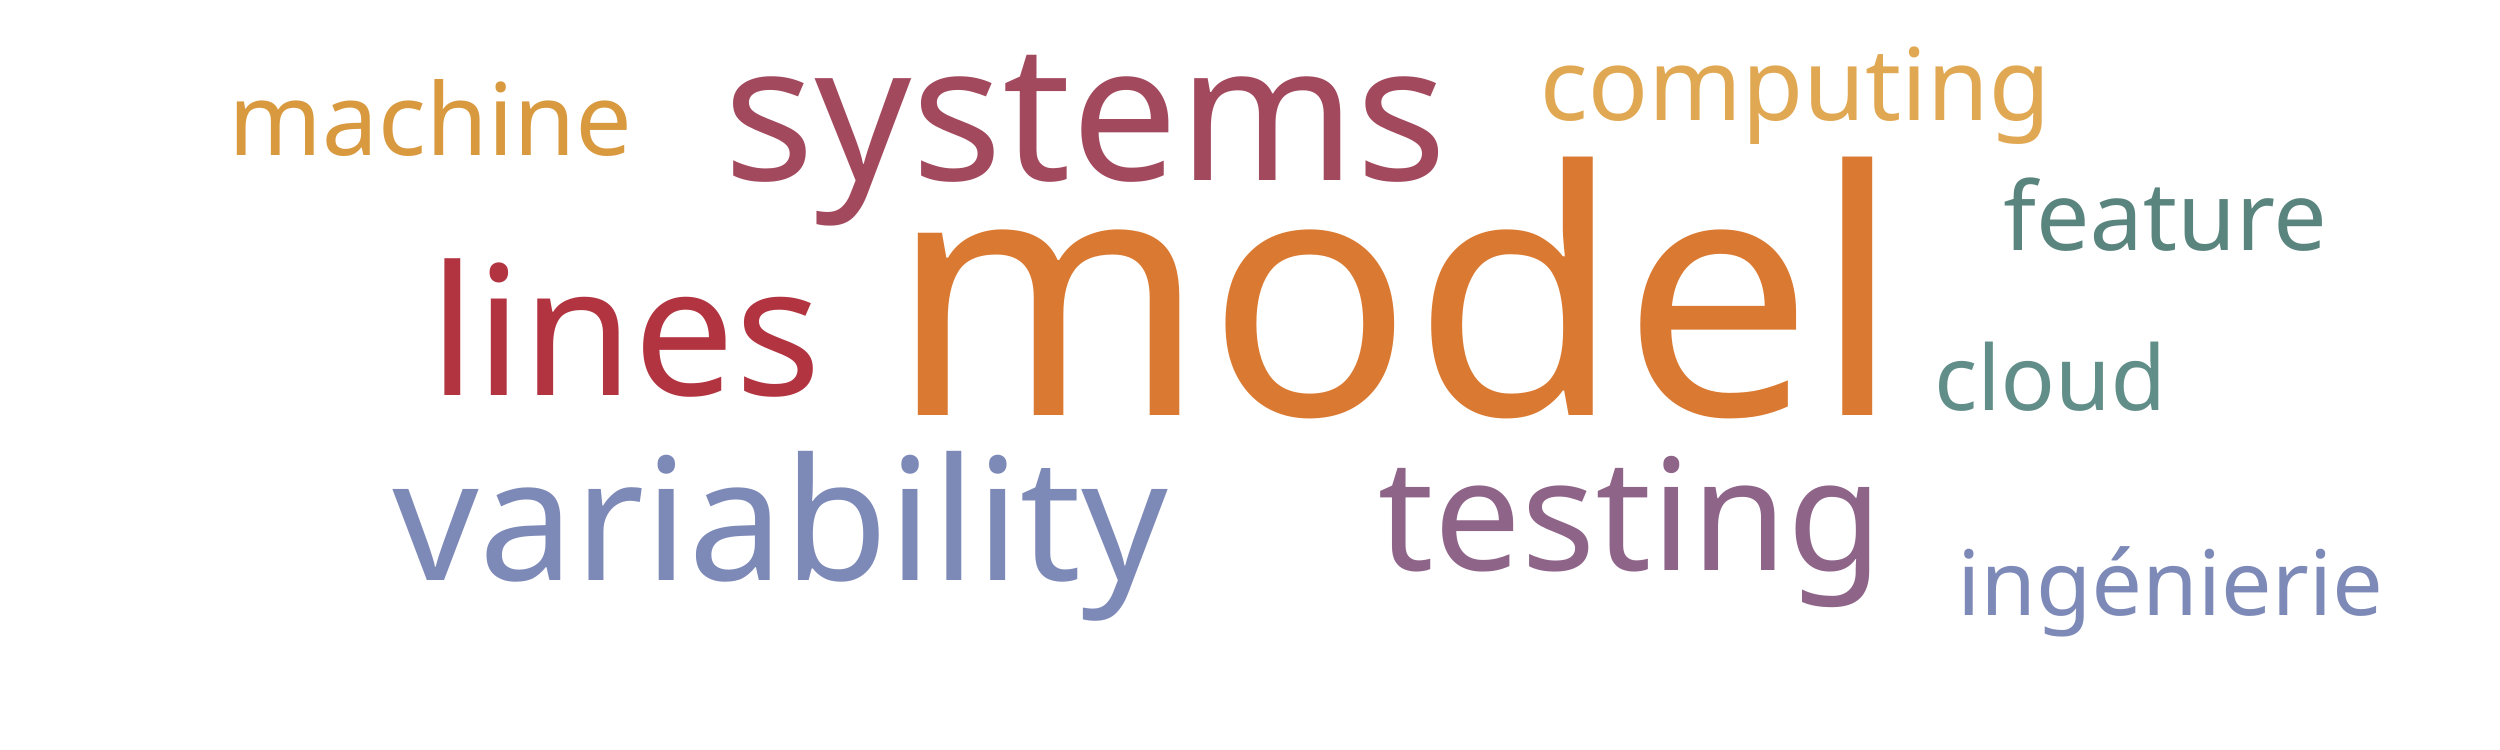
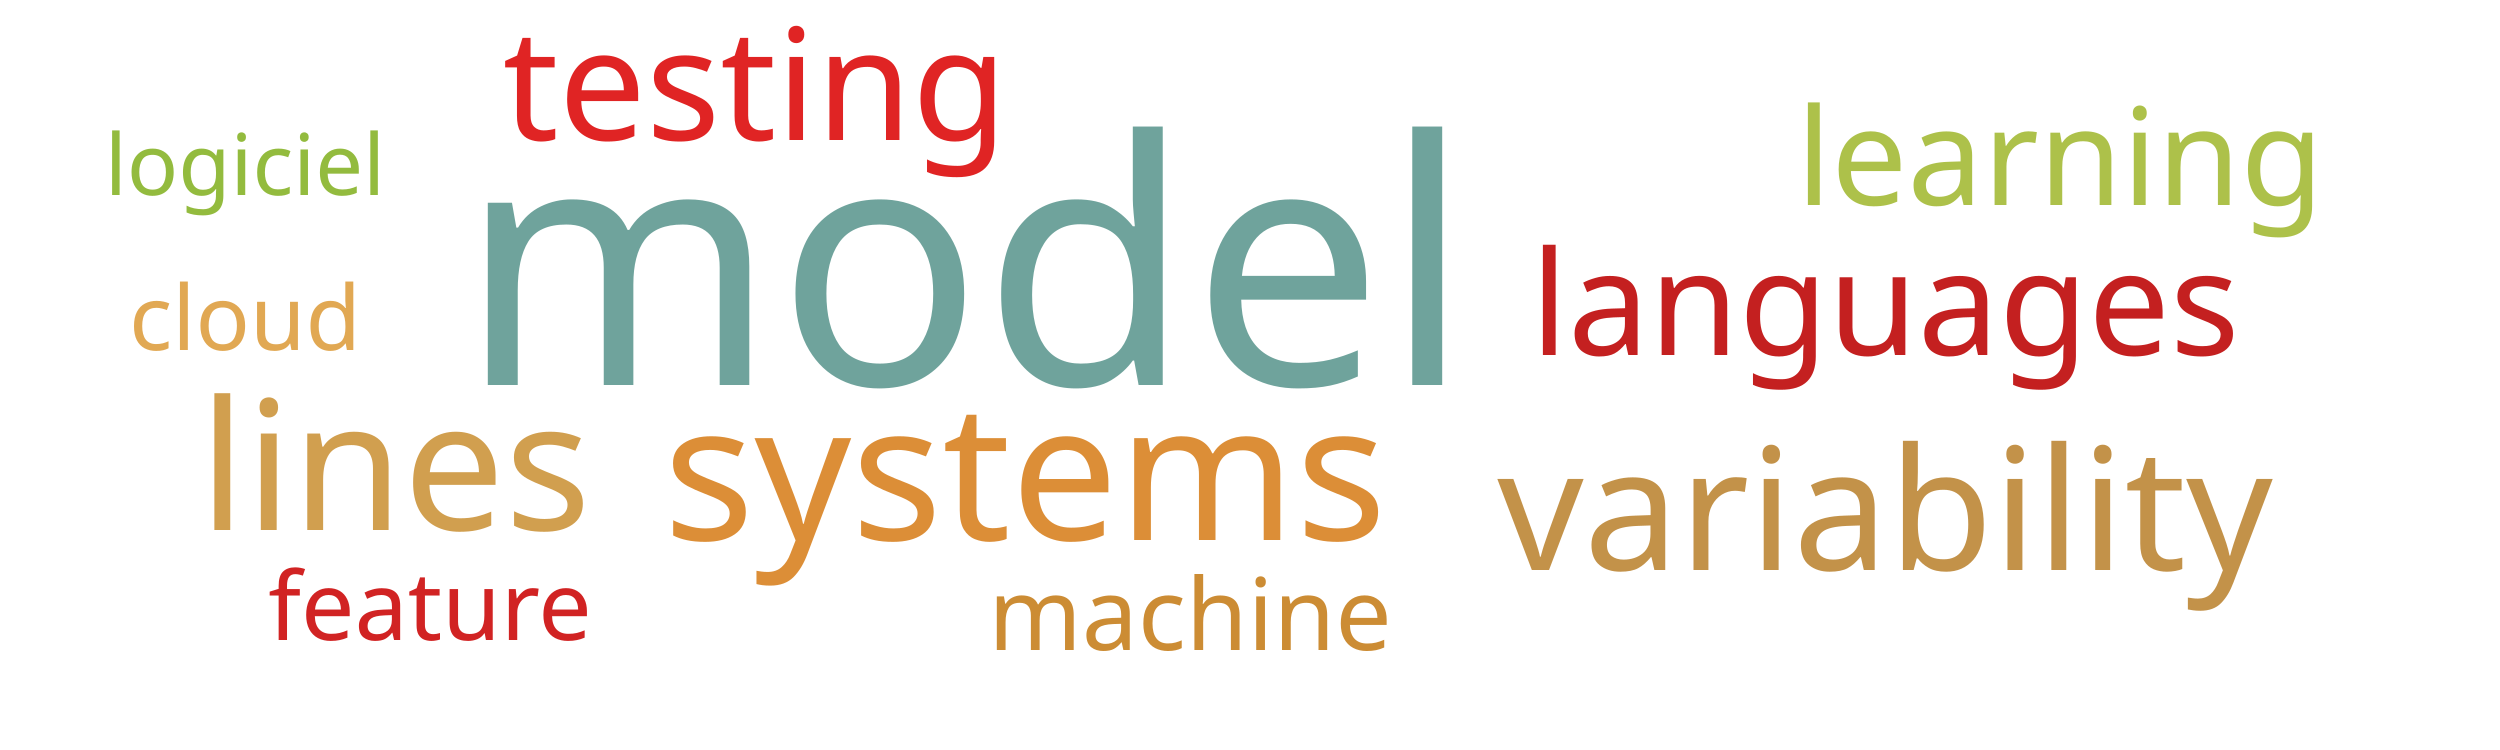
<svg xmlns="http://www.w3.org/2000/svg" width="500" height="150">
  <g transform="translate(250, 75)">
-     <text text-anchor="middle" style="font-family: Impact; font-size: 68px; fill: #da7931" transform="translate(29,8)rotate(0)">model</text>
-     <text text-anchor="middle" style="font-family: Impact; font-size: 38px; fill: #a3495e" transform="translate(-33,-39)rotate(0)">systems</text>
-     <text text-anchor="middle" style="font-family: Impact; font-size: 36px; fill: #b23440" transform="translate(-125,4)rotate(0)">lines</text>
-     <text text-anchor="middle" style="font-family: Impact; font-size: 34px; fill: #7d89b7" transform="translate(-94,41)rotate(0)">variability</text>
-     <text text-anchor="middle" style="font-family: Impact; font-size: 31px; fill: #8e6488" transform="translate(76,39)rotate(0)">testing</text>
-     <text text-anchor="middle" style="font-family: Impact; font-size: 20px; fill: #d8993f" transform="translate(-164,-44)rotate(0)">machine</text>
-     <text text-anchor="middle" style="font-family: Impact; font-size: 20px; fill: #e1a853" transform="translate(109,-51)rotate(0)">computing</text>
-     <text text-anchor="middle" style="font-family: Impact; font-size: 19px; fill: #5a847e" transform="translate(183,-25)rotate(0)">feature</text>
-     <text text-anchor="middle" style="font-family: Impact; font-size: 18px; fill: #618e88" transform="translate(160,7)rotate(0)">cloud</text>
-     <text text-anchor="middle" style="font-family: Impact; font-size: 18px; fill: #7d89b7" transform="translate(184,48)rotate(0)">ingénierie</text>
+     <text text-anchor="middle" style="font-family: Impact; font-size: 68px; fill: #6fa39c" transform="translate(-57,2)rotate(0)">model</text>
+     <text text-anchor="middle" style="font-family: Impact; font-size: 38px; fill: #dc8e37" transform="translate(-45,33)rotate(0)">systems</text>
+     <text text-anchor="middle" style="font-family: Impact; font-size: 36px; fill: #d19f4f" transform="translate(-171,31)rotate(0)">lines</text>
+     <text text-anchor="middle" style="font-family: Impact; font-size: 34px; fill: #c39249" transform="translate(127,39)rotate(0)">variability</text>
+     <text text-anchor="middle" style="font-family: Impact; font-size: 31px; fill: #e02424" transform="translate(-99,-47)rotate(0)">testing</text>
+     <text text-anchor="middle" style="font-family: Impact; font-size: 29px; fill: #c42020" transform="translate(127,-4)rotate(0)">languages</text>
+     <text text-anchor="middle" style="font-family: Impact; font-size: 27px; fill: #adc14a" transform="translate(162,-34)rotate(0)">learning</text>
+     <text text-anchor="middle" style="font-family: Impact; font-size: 20px; fill: #cc8c34" transform="translate(-12,55)rotate(0)">machine</text>
+     <text text-anchor="middle" style="font-family: Impact; font-size: 19px; fill: #d12323" transform="translate(-164,53)rotate(0)">feature</text>
+     <text text-anchor="middle" style="font-family: Impact; font-size: 18px; fill: #e1a853" transform="translate(-201,-5)rotate(0)">cloud</text>
+     <text text-anchor="middle" style="font-family: Impact; font-size: 17px; fill: #93bb3e" transform="translate(-201,-36)rotate(0)">logiciel</text>
  </g>
</svg>
